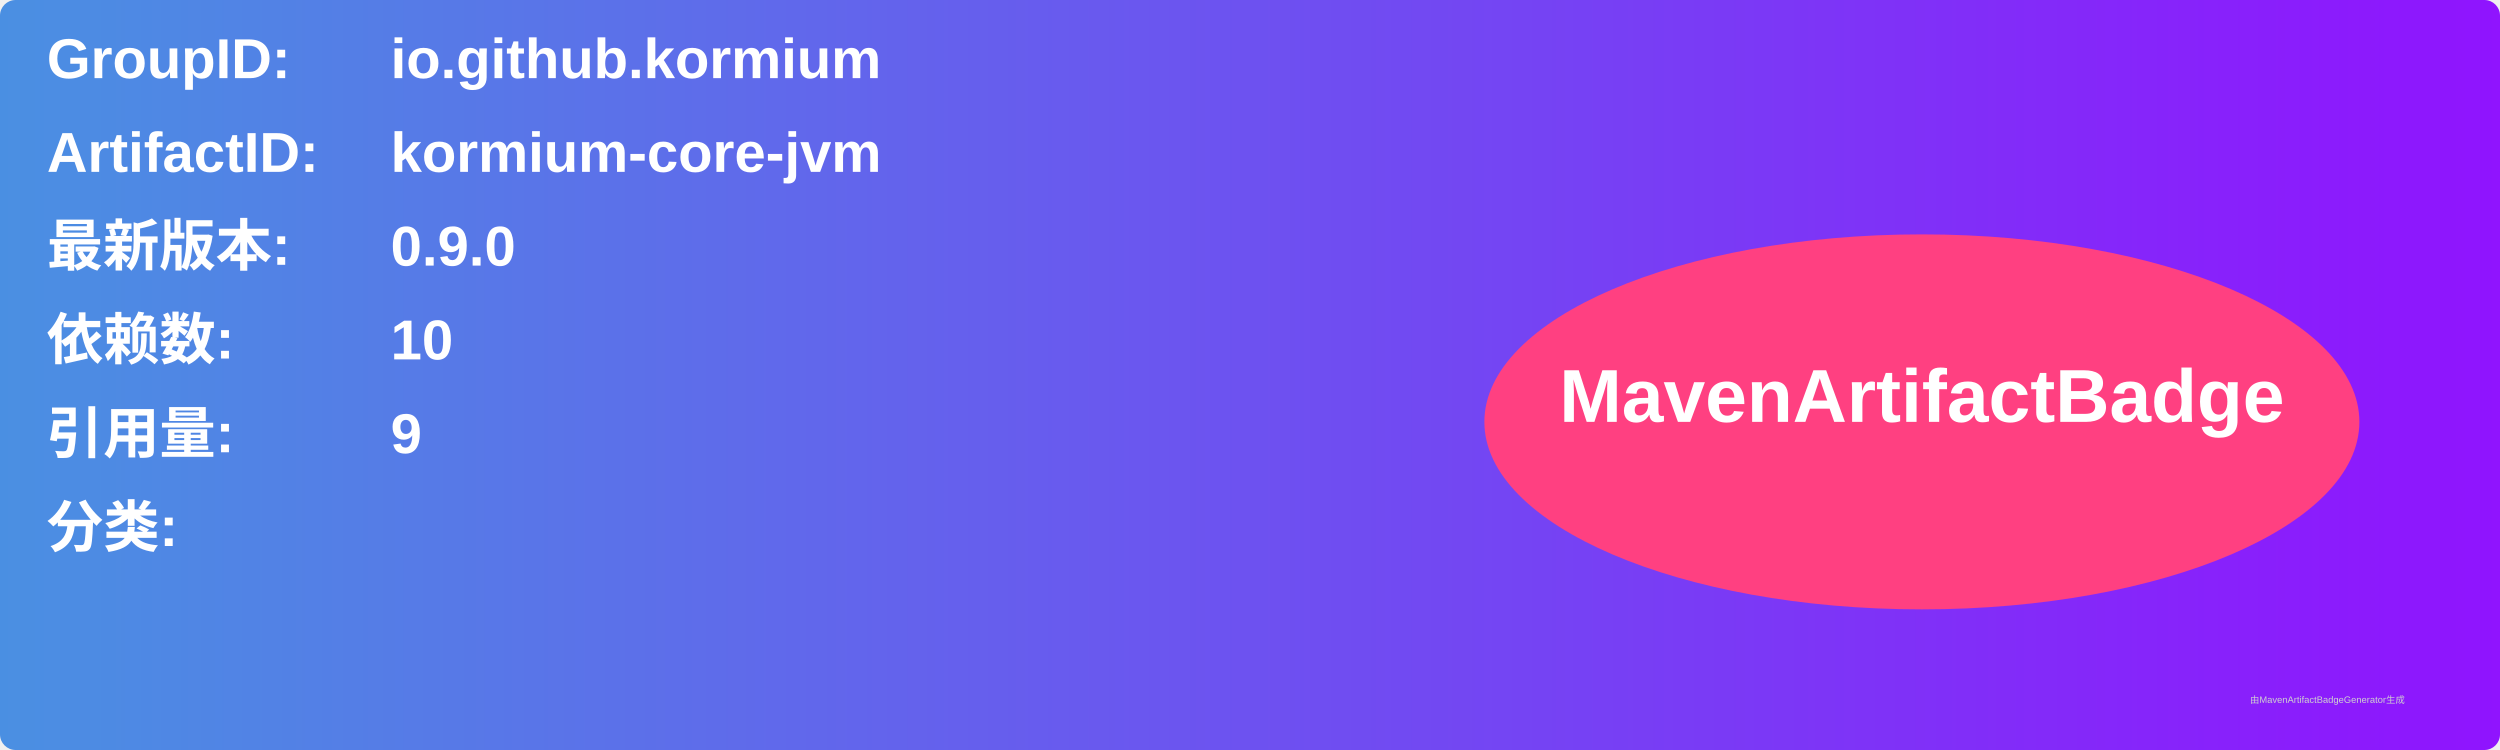
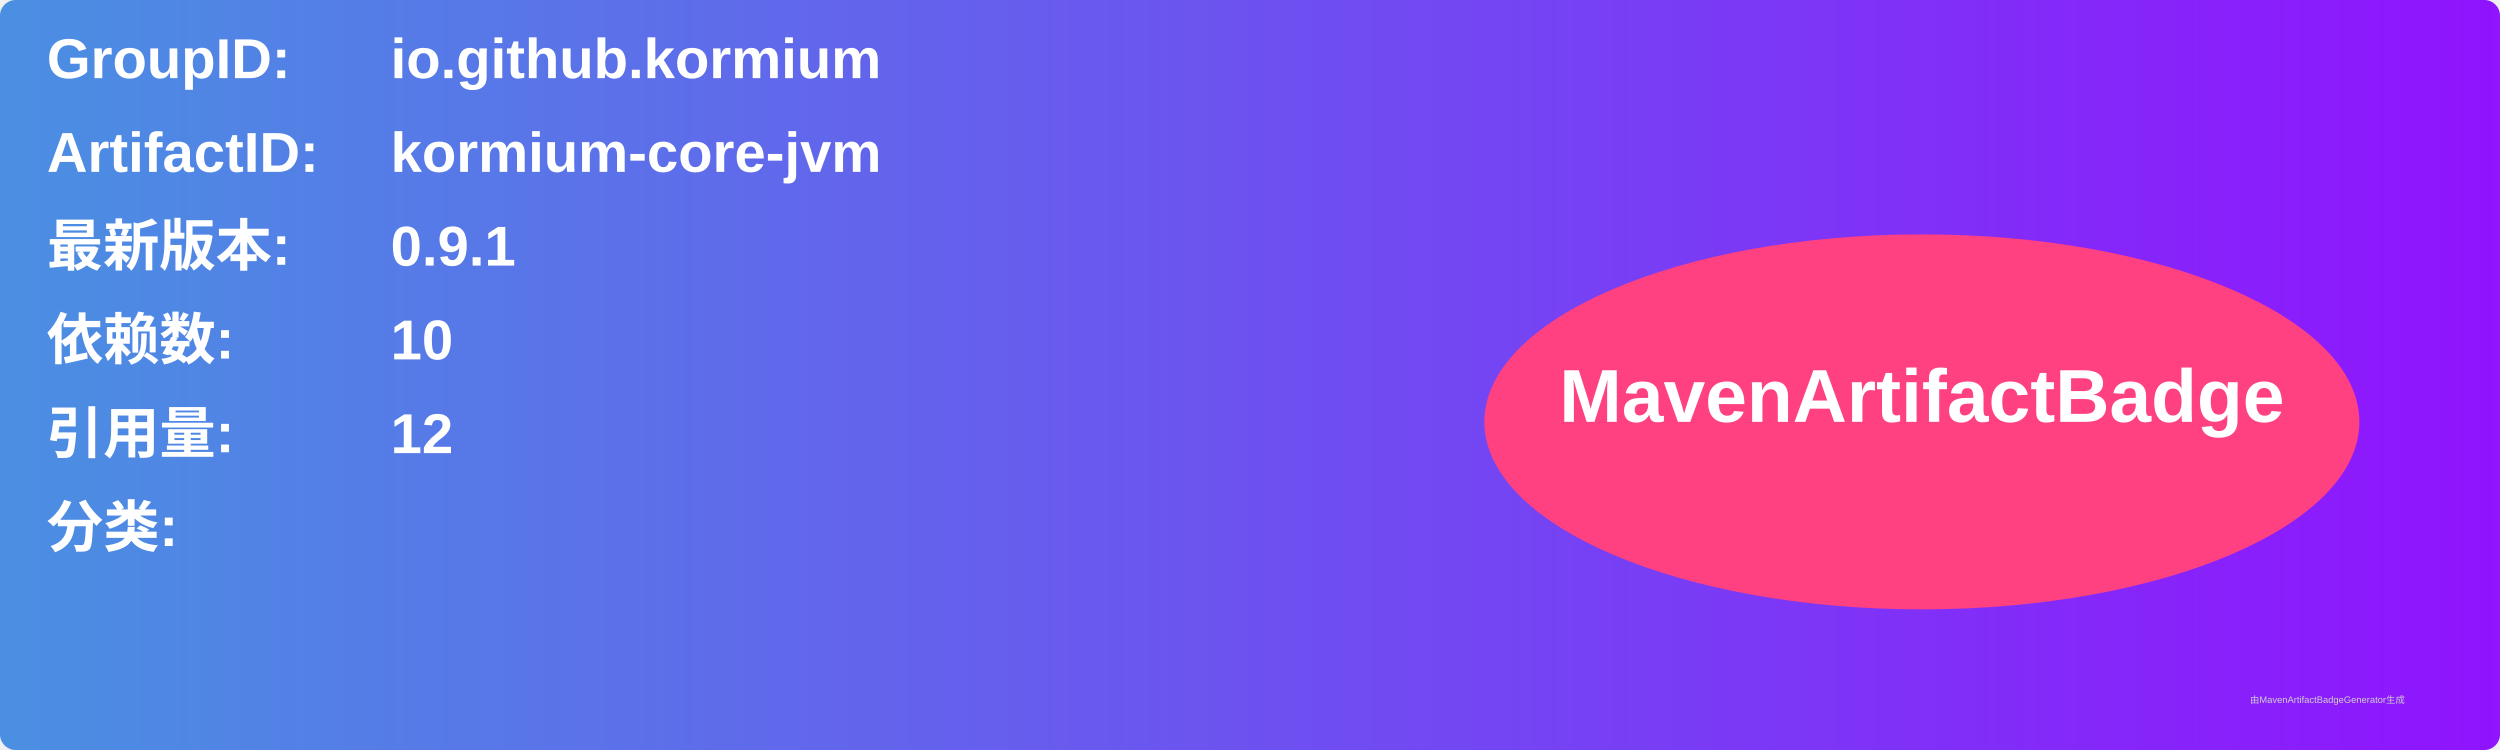
<svg xmlns="http://www.w3.org/2000/svg" width="800" height="240" viewBox="0 0 800 240">
  <linearGradient id="grad" x1="0%" y1="0%" x2="100%" y2="0%">
    <stop offset="0%" stop-color="#4a90e2" />
    <stop offset="100%" stop-color="#9013fe" />
  </linearGradient>
  <rect width="100%" height="100%" rx="5" ry="5" fill="url(#grad)" />
  <g transform="translate(15, 15)">
    <text x="0" y="10" font-family="Arial" font-size="18" fill="white" font-weight="bold" width="260">GroupID:</text>
    <text x="110" y="10" font-family="Arial" font-size="18" fill="white" font-weight="bold" width="460">io.github.kormium</text>
    <text x="0" y="40" font-family="Arial" font-size="18" fill="white" font-weight="bold" width="260">ArtifactID:</text>
    <text x="110" y="40" font-family="Arial" font-size="18" fill="white" font-weight="bold" width="460">kormium-core-jvm</text>
    <text x="0" y="70" font-family="Arial" font-size="18" fill="white" font-weight="bold">最新版本:</text>
    <text x="110" y="70" font-family="Arial" font-size="18" fill="white" font-weight="bold">
-       <tspan font-weight="bold">0.9.0</tspan>
+       <tspan font-weight="bold">0.9.1</tspan>
    </text>
    <text x="0" y="100" font-family="Arial" font-size="18" fill="white" font-weight="bold">依赖数: </text>
    <text x="110" y="100" font-family="Arial" font-size="18" fill="white">
      <tspan font-weight="bold">10</tspan>
    </text>
    <text x="0" y="130" font-family="Arial" font-size="18" fill="white" font-weight="bold">引用量: </text>
    <text x="110" y="130" font-family="Arial" font-size="18" fill="white">
-       <tspan font-weight="bold">9</tspan>
+       <tspan font-weight="bold">12</tspan>
    </text>
    <text x="0" y="160" font-family="Arial" font-size="18" fill="white" font-weight="bold">分类:</text>
    <text x="10" y="190" font-family="Arial" font-size="10" fill="white">
      <tspan font-weight="bold" />
    </text>
    <ellipse cx="600" cy="120" rx="140" ry="60" fill="#ff4081" />
    <text x="600" y="120" text-anchor="middle" font-family="Arial" font-size="24" fill="white" font-weight="bold">MavenArtifactBadge</text>
  </g>
  <text x="720" y="225" font-family="Arial" font-size="3" fill="#d0d0d0">由MavenArtifactBadgeGenerator生成</text>
</svg>
